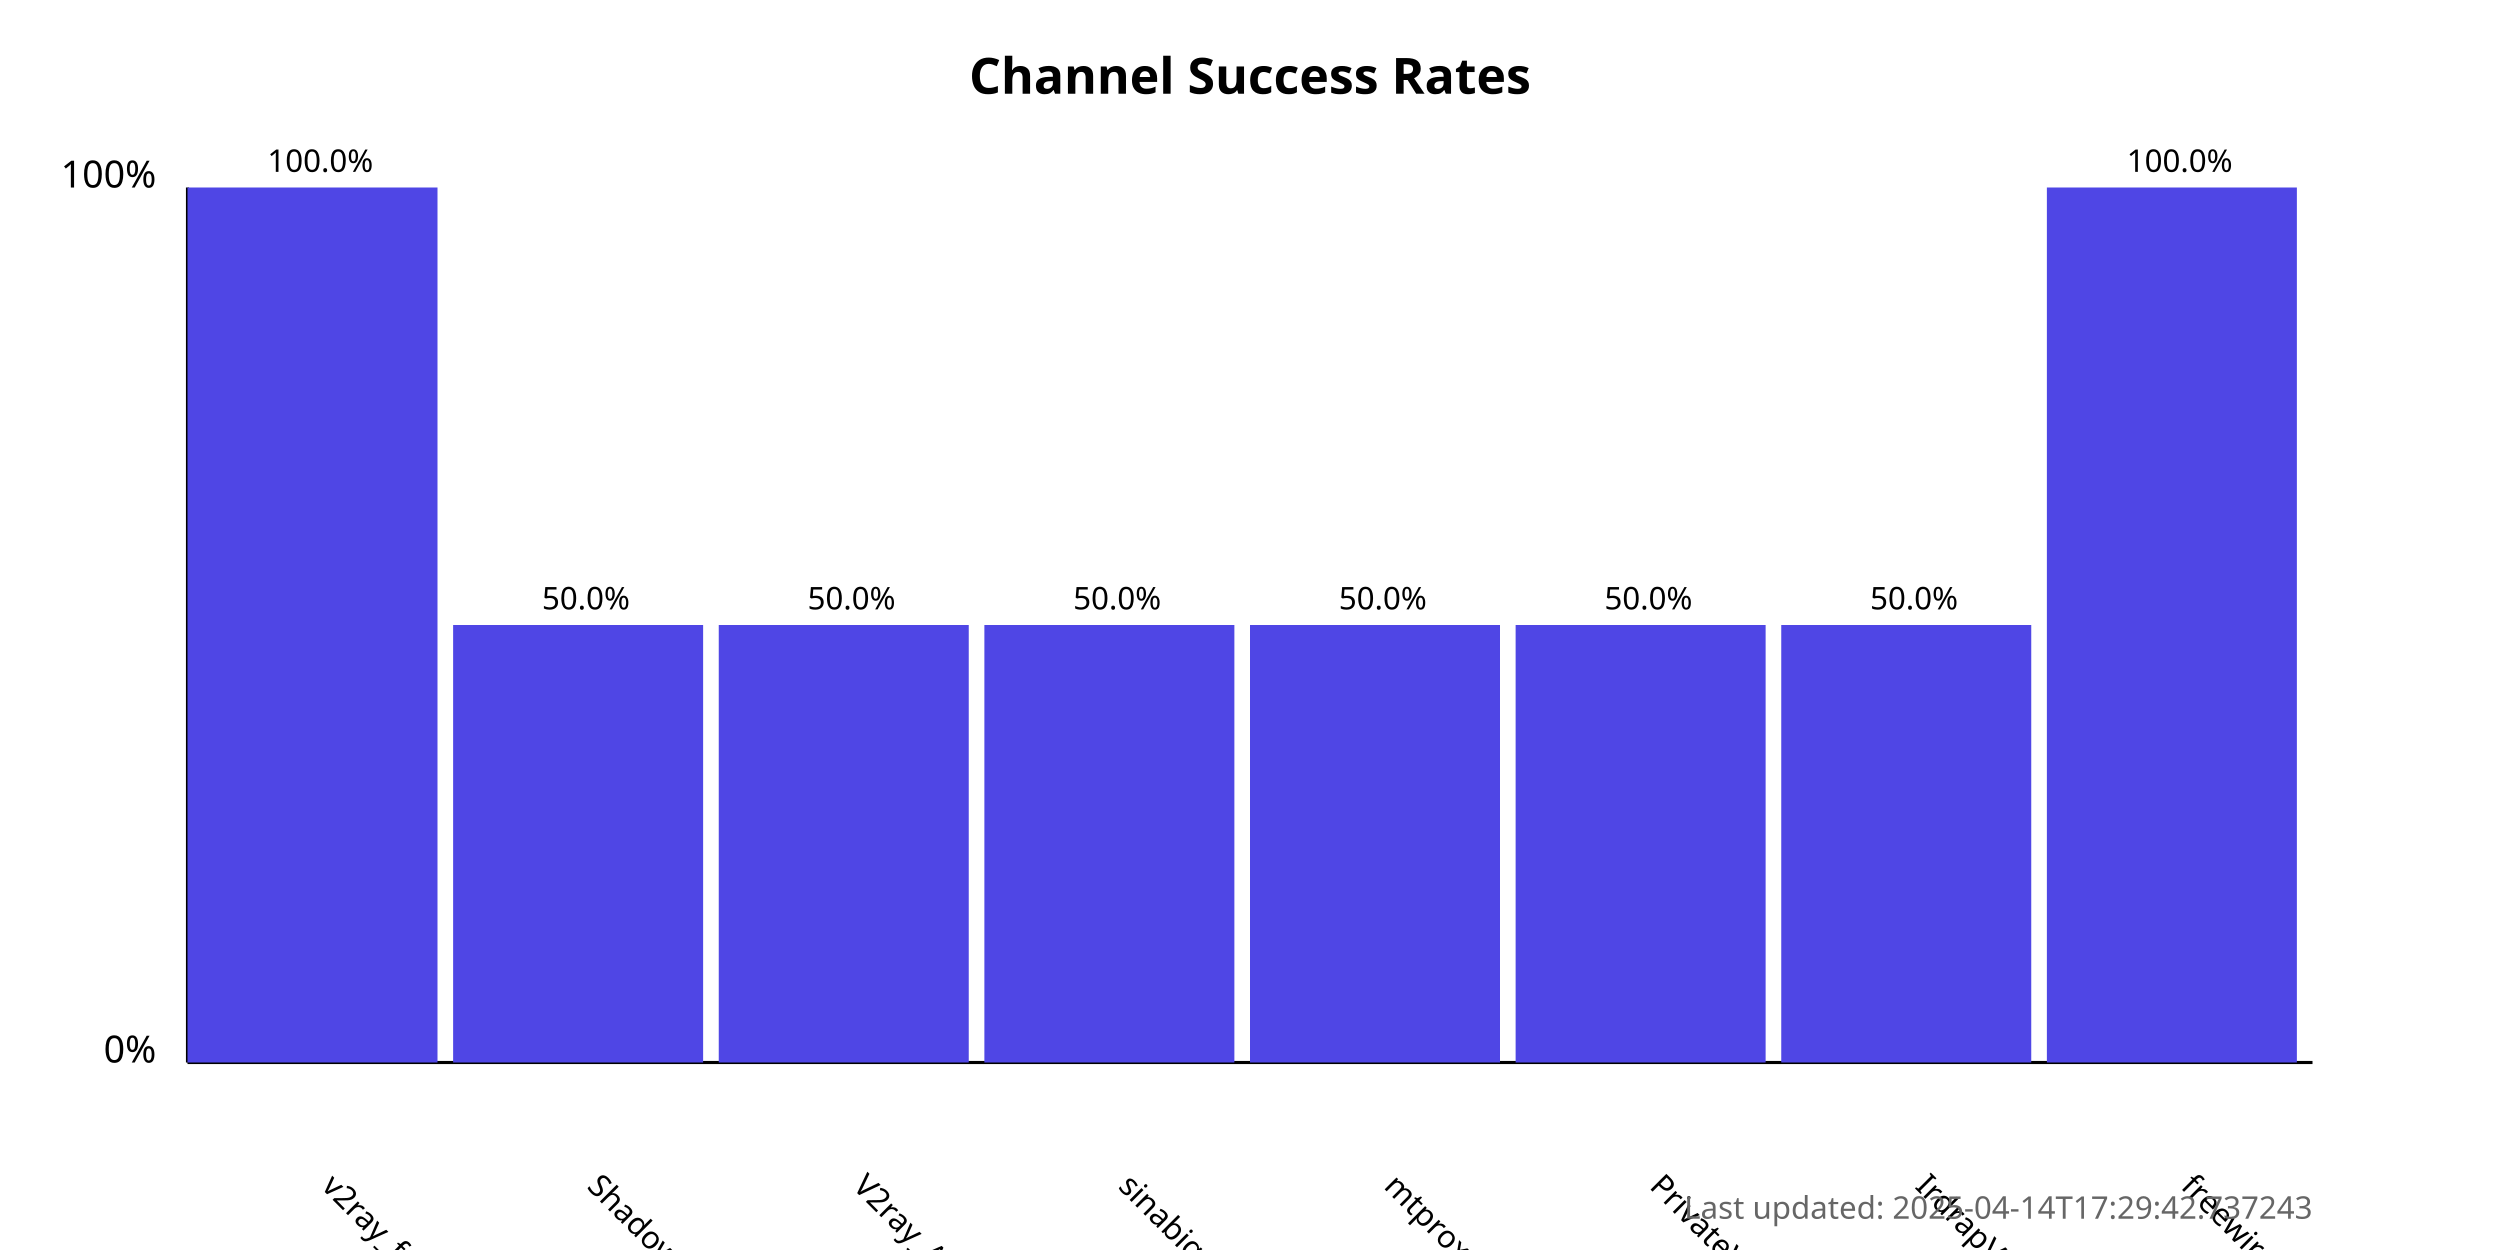
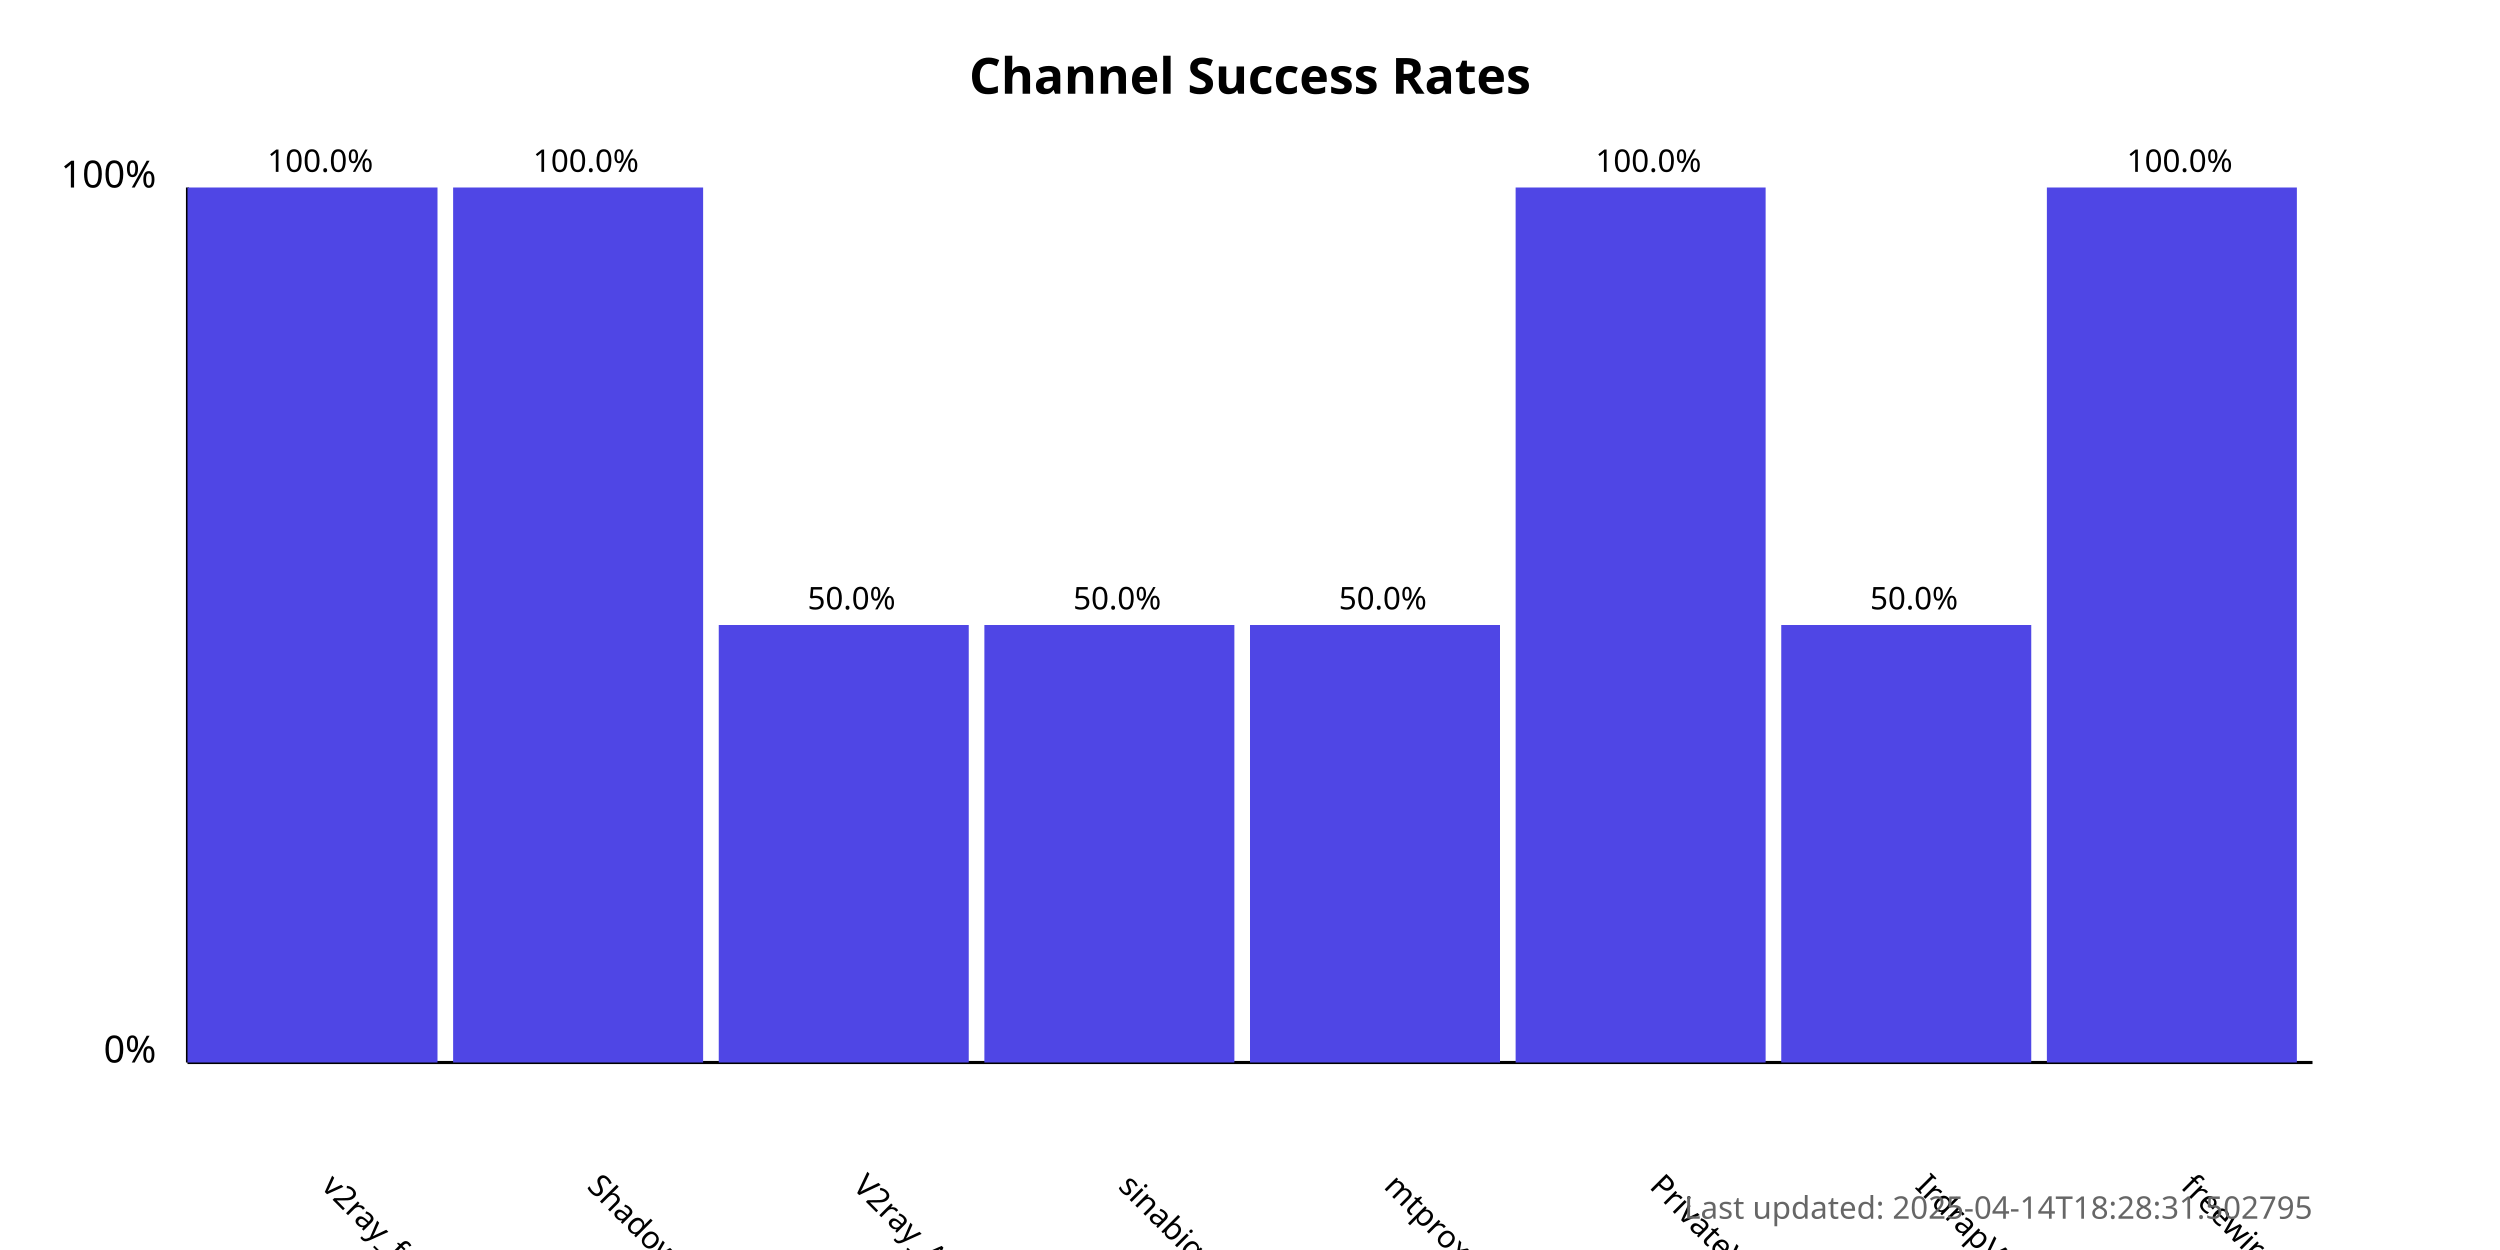
<svg xmlns="http://www.w3.org/2000/svg" width="800" height="400">
  <style>
            .chart-title { font: bold 16px sans-serif; }
            .axis-label { font: 12px sans-serif; }
            .tick-label { font: 10px sans-serif; }
            .bar { fill: #4f46e5; }
            .bar:hover { fill: #6366f1; }
            .timestamp { font: 10px sans-serif; fill: #666; }
        </style>
  <text x="400.0" y="30" text-anchor="middle" class="chart-title">
            Channel Success Rates
        </text>
  <line x1="60" y1="340" x2="60" y2="60" stroke="black" stroke-width="1" />
  <line x1="60" y1="340" x2="740" y2="340" stroke="black" stroke-width="1" />
  <text x="50" y="340" text-anchor="end" class="axis-label">0%</text>
  <text x="50" y="60" text-anchor="end" class="axis-label">100%</text>
  <g>
    <rect x="60" y="60.0" width="80.0" height="280.0" class="bar" />
    <text x="102.5" y="380" transform="rotate(45, 102.5, 380)" text-anchor="start" class="tick-label">
                v2ray_free_conf
            </text>
    <text x="102.5" y="55.0" text-anchor="middle" class="tick-label">
                100.0%
            </text>
  </g>
  <g>
-     <rect x="145.0" y="200.0" width="80.0" height="140.0" class="bar" />
+     <rect x="145.0" y="60.0" width="80.0" height="280.0" class="bar" />
    <text x="187.5" y="380" transform="rotate(45, 187.5, 380)" text-anchor="start" class="tick-label">
                ShadowProxy66
            </text>
-     <text x="187.5" y="195.0" text-anchor="middle" class="tick-label">
-                 50.0%
+     <text x="187.5" y="55.0" text-anchor="middle" class="tick-label">
+                 100.0%
            </text>
  </g>
  <g>
    <rect x="230.0" y="200.0" width="80.0" height="140.0" class="bar" />
    <text x="272.5" y="380" transform="rotate(45, 272.5, 380)" text-anchor="start" class="tick-label">
                V2ray_Alpha
            </text>
    <text x="272.5" y="195.0" text-anchor="middle" class="tick-label">
                50.0%
            </text>
  </g>
  <g>
    <rect x="315.0" y="200.0" width="80.0" height="140.0" class="bar" />
    <text x="357.5" y="380" transform="rotate(45, 357.5, 380)" text-anchor="start" class="tick-label">
                sinabigo
            </text>
    <text x="357.5" y="195.0" text-anchor="middle" class="tick-label">
                50.0%
            </text>
  </g>
  <g>
    <rect x="400.0" y="200.0" width="80.0" height="140.0" class="bar" />
    <text x="442.5" y="380" transform="rotate(45, 442.5, 380)" text-anchor="start" class="tick-label">
                mtproxy_lists
            </text>
    <text x="442.5" y="195.0" text-anchor="middle" class="tick-label">
                50.0%
            </text>
  </g>
  <g>
-     <rect x="485.0" y="200.0" width="80.0" height="140.0" class="bar" />
+     <rect x="485.0" y="60.0" width="80.0" height="280.0" class="bar" />
    <text x="527.5" y="380" transform="rotate(45, 527.5, 380)" text-anchor="start" class="tick-label">
                PrivateVPNs
            </text>
-     <text x="527.5" y="195.0" text-anchor="middle" class="tick-label">
-                 50.0%
+     <text x="527.5" y="55.0" text-anchor="middle" class="tick-label">
+                 100.0%
            </text>
  </g>
  <g>
    <rect x="570.0" y="200.0" width="80.0" height="140.0" class="bar" />
    <text x="612.5" y="380" transform="rotate(45, 612.5, 380)" text-anchor="start" class="tick-label">
                IrdrapVPNnews
            </text>
    <text x="612.5" y="195.0" text-anchor="middle" class="tick-label">
                50.0%
            </text>
  </g>
  <g>
    <rect x="655.0" y="60.0" width="80.0" height="280.0" class="bar" />
    <text x="697.5" y="380" transform="rotate(45, 697.5, 380)" text-anchor="start" class="tick-label">
                freewireguard
            </text>
    <text x="697.5" y="55.0" text-anchor="middle" class="tick-label">
                100.0%
            </text>
  </g>
  <text x="740" y="390" text-anchor="end" class="timestamp">
-             Last updated: 2025-04-14T17:29:42.737243
+             Last updated: 2025-04-14T18:28:31.502795
        </text>
</svg>
